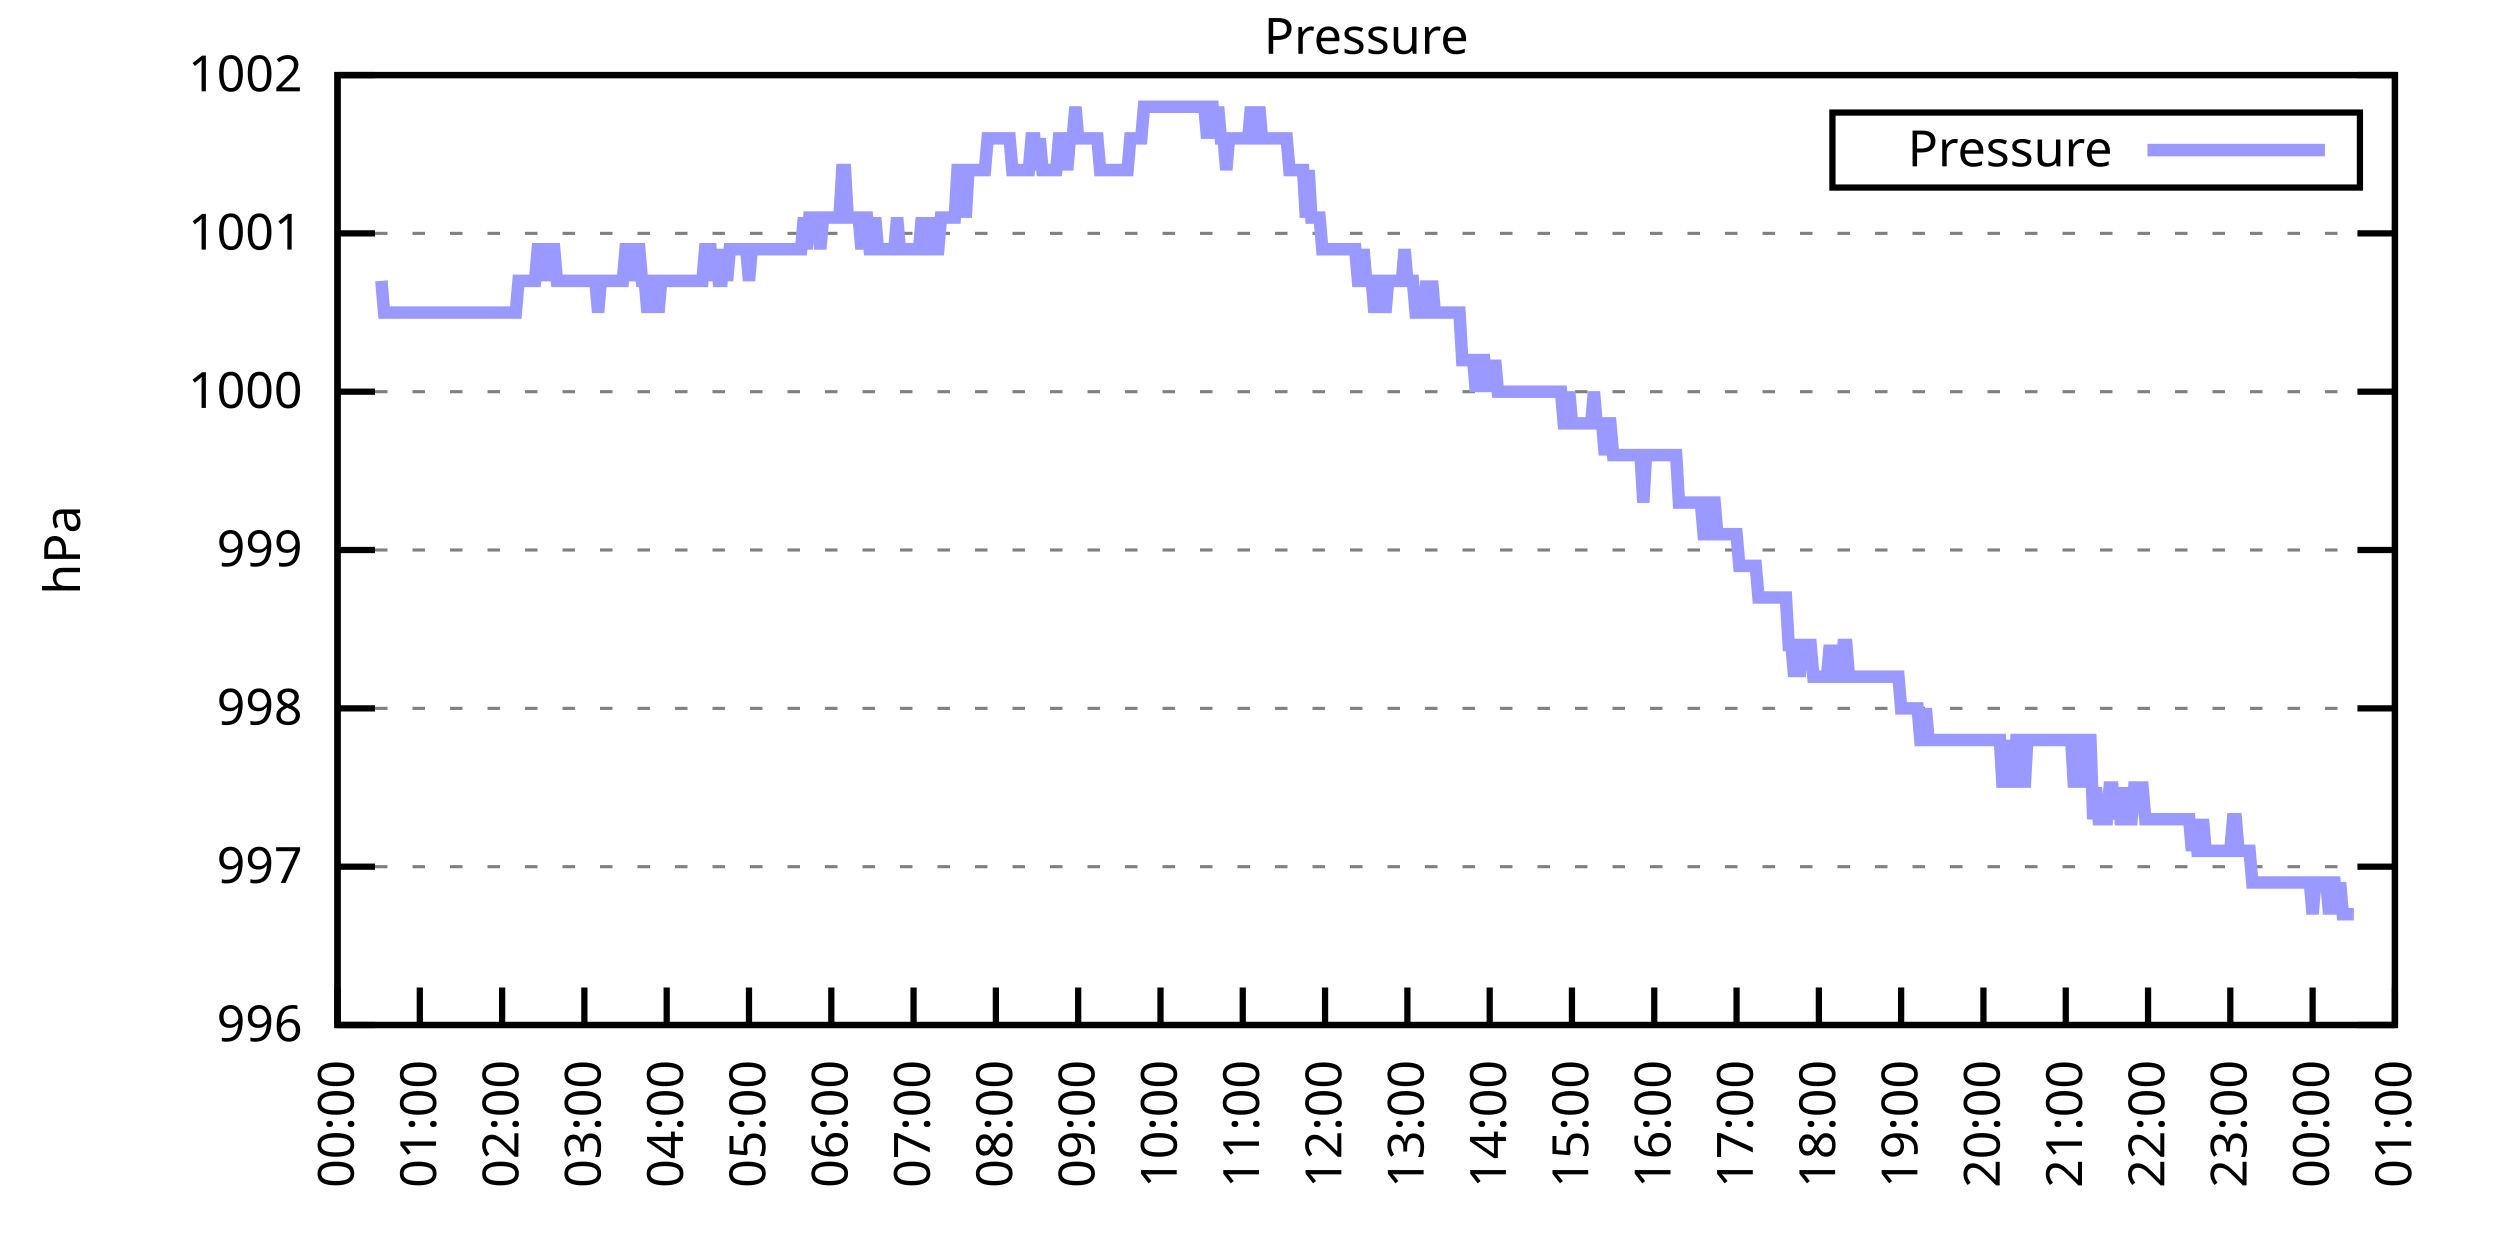
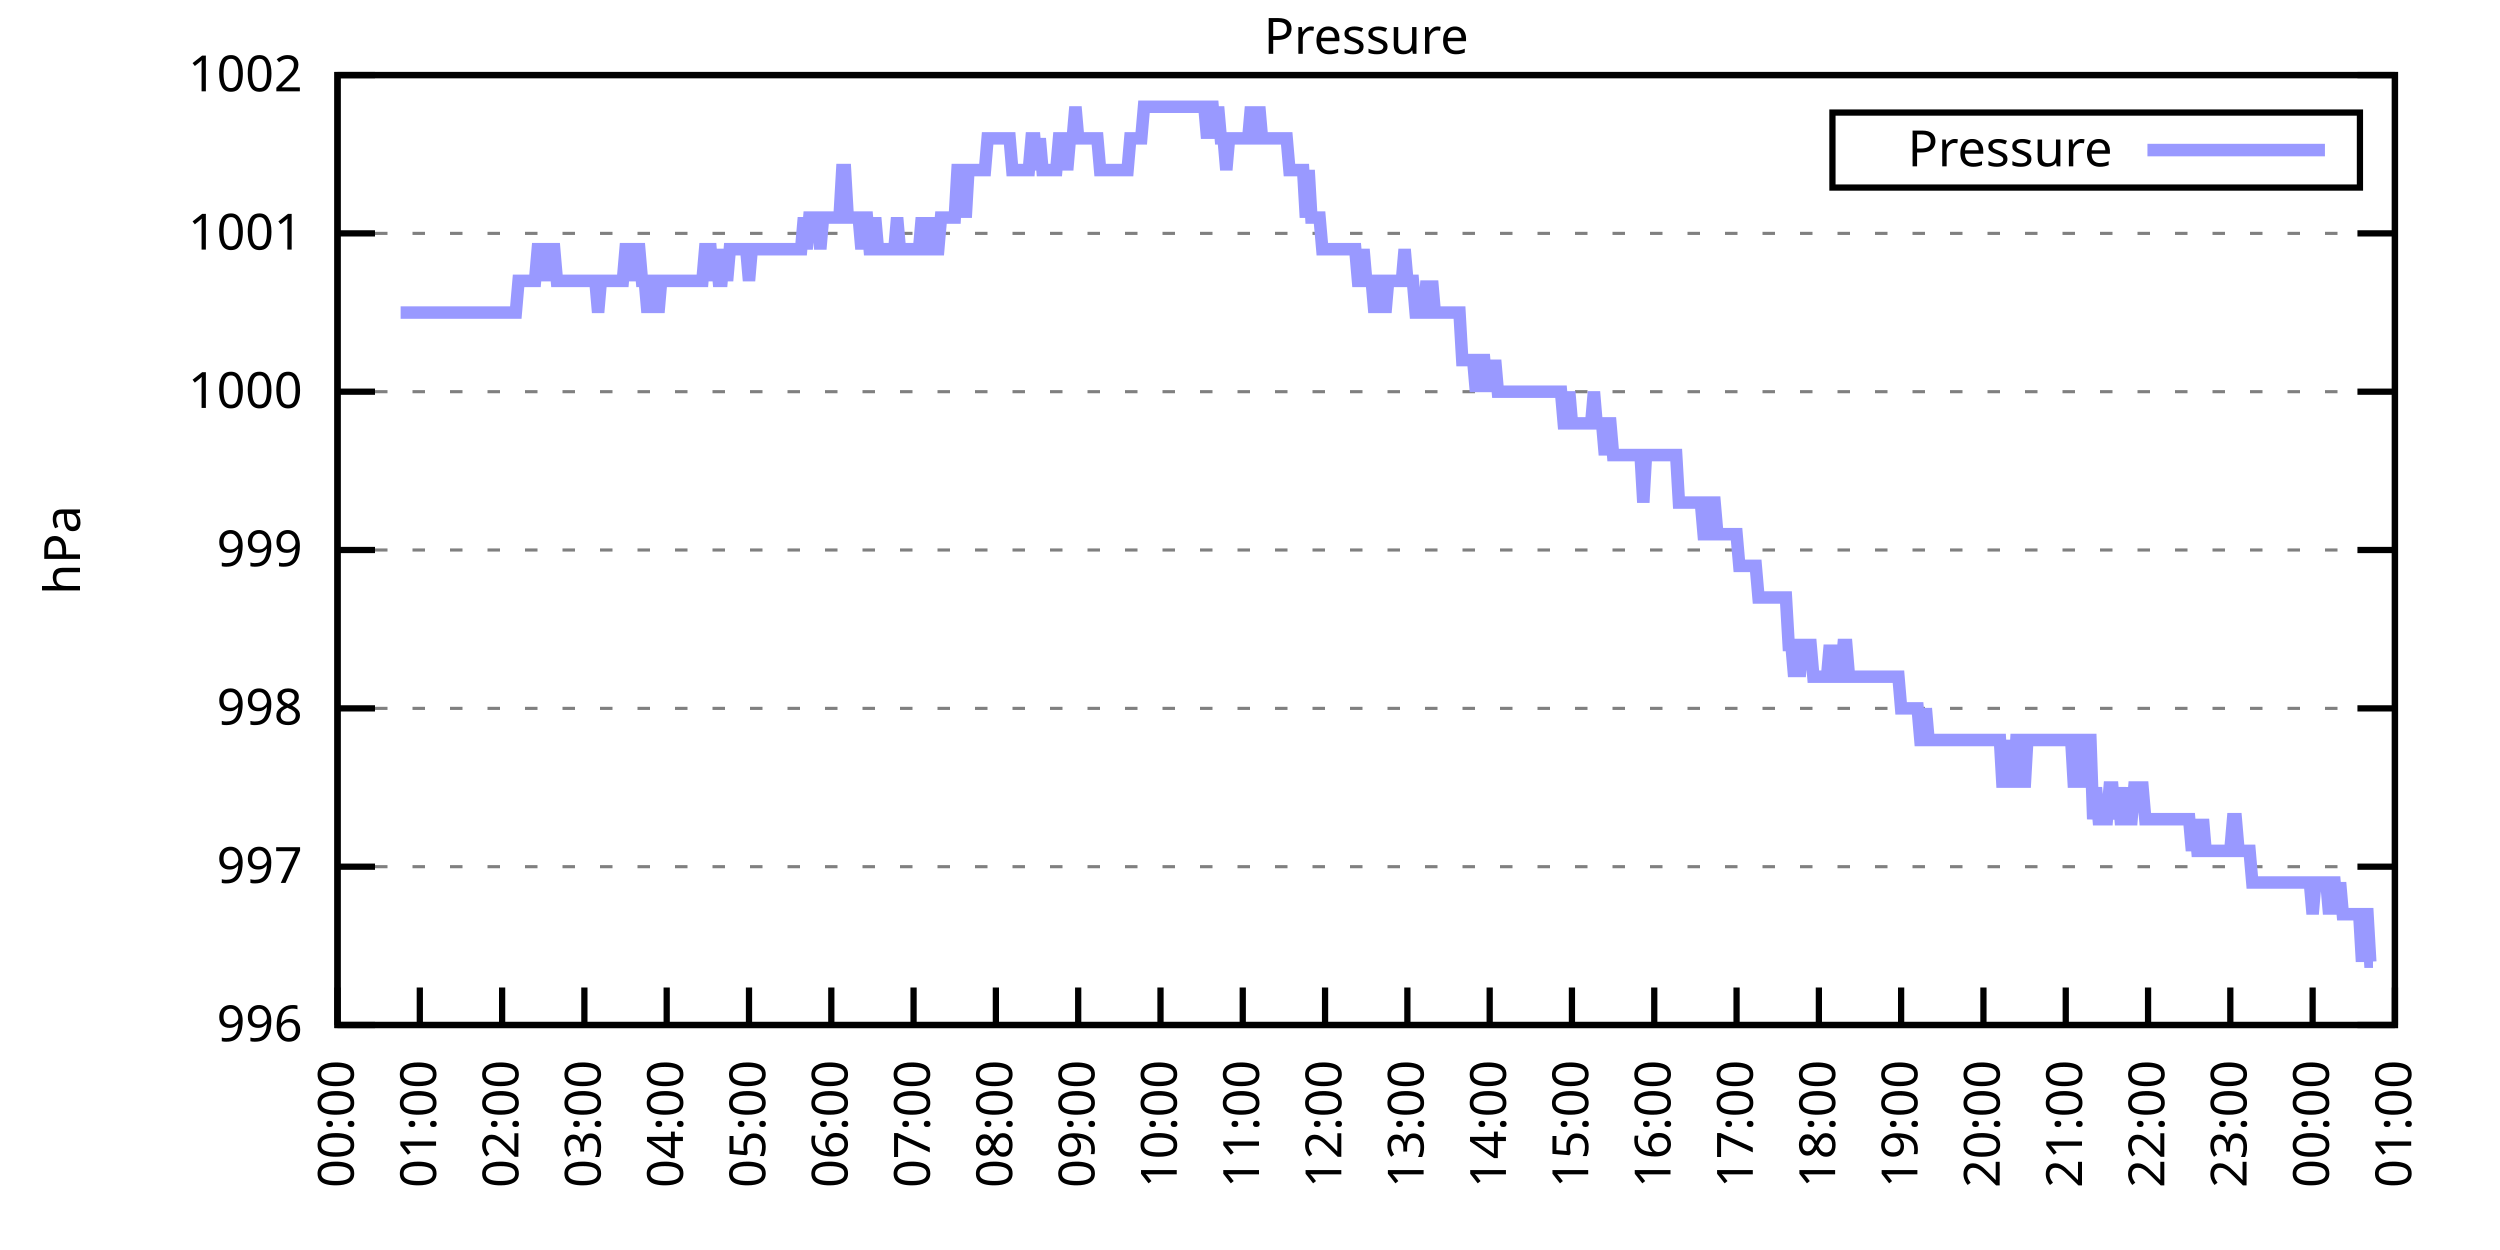
<svg xmlns="http://www.w3.org/2000/svg" xmlns:xlink="http://www.w3.org/1999/xlink" width="400" height="200" viewBox="0 0 400 200">
  <g id="gnuplot_canvas">
    <rect x="0" y="0" width="400" height="200" fill="none" />
    <defs>
      <circle id="gpDot" r="0.5" stroke-width="0.5" stroke="currentColor" />
      <path id="gpPt0" stroke-width="0.333" stroke="currentColor" d="M-1,0 h2 M0,-1 v2" />
      <path id="gpPt1" stroke-width="0.333" stroke="currentColor" d="M-1,-1 L1,1 M1,-1 L-1,1" />
      <path id="gpPt2" stroke-width="0.333" stroke="currentColor" d="M-1,0 L1,0 M0,-1 L0,1 M-1,-1 L1,1 M-1,1 L1,-1" />
      <rect id="gpPt3" stroke-width="0.333" stroke="currentColor" x="-1" y="-1" width="2" height="2" />
      <rect id="gpPt4" stroke-width="0.333" stroke="currentColor" fill="currentColor" x="-1" y="-1" width="2" height="2" />
      <circle id="gpPt5" stroke-width="0.333" stroke="currentColor" cx="0" cy="0" r="1" />
      <use xlink:href="#gpPt5" id="gpPt6" fill="currentColor" stroke="none" />
      <path id="gpPt7" stroke-width="0.333" stroke="currentColor" d="M0,-1.33 L-1.33,0.67 L1.33,0.67 z" />
      <use xlink:href="#gpPt7" id="gpPt8" fill="currentColor" stroke="none" />
      <use xlink:href="#gpPt7" id="gpPt9" stroke="currentColor" transform="rotate(180)" />
      <use xlink:href="#gpPt9" id="gpPt10" fill="currentColor" stroke="none" />
      <use xlink:href="#gpPt3" id="gpPt11" stroke="currentColor" transform="rotate(45)" />
      <use xlink:href="#gpPt11" id="gpPt12" fill="currentColor" stroke="none" />
      <path id="gpPt13" stroke-width="0.333" stroke="currentColor" d="M0,1.330 L1.265,0.411 L0.782,-1.067 L-0.782,-1.076 L-1.265,0.411 z" />
      <use xlink:href="#gpPt13" id="gpPt14" fill="currentColor" stroke="none" />
      <filter id="textbox" filterUnits="objectBoundingBox" x="0" y="0" height="1" width="1">
        <feFlood flood-color="white" flood-opacity="1" result="bgnd" />
        <feComposite in="SourceGraphic" in2="bgnd" operator="atop" />
      </filter>
      <filter id="greybox" filterUnits="objectBoundingBox" x="0" y="0" height="1" width="1">
        <feFlood flood-color="lightgrey" flood-opacity="1" result="grey" />
        <feComposite in="SourceGraphic" in2="grey" operator="atop" />
      </filter>
    </defs>
    <g fill="none" color="white" stroke="currentColor" stroke-width="1.00" stroke-linecap="butt" stroke-linejoin="miter">
</g>
    <g fill="none" color="black" stroke="currentColor" stroke-width="1.00" stroke-linecap="butt" stroke-linejoin="miter">
      <g stroke="none" shape-rendering="crispEdges">
        <polygon fill="rgb(255, 255, 255)" points="54.00,164.00 383.18,164.00 383.18,12.02 54.00,12.02 " />
      </g>
    </g>
    <g fill="none" color="black" stroke="currentColor" stroke-width="1.00" stroke-linecap="butt" stroke-linejoin="miter">
</g>
    <g fill="none" color="black" stroke="black" stroke-width="0.50" stroke-linecap="butt" stroke-linejoin="miter">
</g>
    <g fill="none" color="gray" stroke="currentColor" stroke-width="0.50" stroke-linecap="butt" stroke-linejoin="miter">
      <path stroke="gray" stroke-dasharray="2,4" class="gridline" d="M54.00,164.00 L383.19,164.00  " />
    </g>
    <g fill="none" color="gray" stroke="gray" stroke-width="1.00" stroke-linecap="butt" stroke-linejoin="miter">
</g>
    <g fill="none" color="black" stroke="currentColor" stroke-width="1.00" stroke-linecap="butt" stroke-linejoin="miter">
      <path stroke="black" d="M54.00,164.00 L60.00,164.00 M383.19,164.00 L377.19,164.00  " />
      <g transform="translate(48.40,166.60)" stroke="none" fill="black" font-family="Sans" font-size="8.00" text-anchor="end">
        <text>
          <tspan font-family="Sans"> 996</tspan>
        </text>
      </g>
    </g>
    <g fill="none" color="black" stroke="currentColor" stroke-width="1.00" stroke-linecap="butt" stroke-linejoin="miter">
</g>
    <g fill="none" color="black" stroke="black" stroke-width="0.50" stroke-linecap="butt" stroke-linejoin="miter">
</g>
    <g fill="none" color="gray" stroke="currentColor" stroke-width="0.50" stroke-linecap="butt" stroke-linejoin="miter">
      <path stroke="gray" stroke-dasharray="2,4" class="gridline" d="M54.00,138.67 L383.19,138.67  " />
    </g>
    <g fill="none" color="gray" stroke="gray" stroke-width="1.00" stroke-linecap="butt" stroke-linejoin="miter">
</g>
    <g fill="none" color="black" stroke="currentColor" stroke-width="1.00" stroke-linecap="butt" stroke-linejoin="miter">
      <path stroke="black" d="M54.00,138.67 L60.00,138.67 M383.19,138.67 L377.19,138.67  " />
      <g transform="translate(48.40,141.27)" stroke="none" fill="black" font-family="Sans" font-size="8.00" text-anchor="end">
        <text>
          <tspan font-family="Sans"> 997</tspan>
        </text>
      </g>
    </g>
    <g fill="none" color="black" stroke="currentColor" stroke-width="1.00" stroke-linecap="butt" stroke-linejoin="miter">
</g>
    <g fill="none" color="black" stroke="black" stroke-width="0.50" stroke-linecap="butt" stroke-linejoin="miter">
</g>
    <g fill="none" color="gray" stroke="currentColor" stroke-width="0.50" stroke-linecap="butt" stroke-linejoin="miter">
      <path stroke="gray" stroke-dasharray="2,4" class="gridline" d="M54.00,113.34 L383.19,113.34  " />
    </g>
    <g fill="none" color="gray" stroke="gray" stroke-width="1.00" stroke-linecap="butt" stroke-linejoin="miter">
</g>
    <g fill="none" color="black" stroke="currentColor" stroke-width="1.00" stroke-linecap="butt" stroke-linejoin="miter">
      <path stroke="black" d="M54.00,113.34 L60.00,113.34 M383.19,113.34 L377.19,113.34  " />
      <g transform="translate(48.40,115.94)" stroke="none" fill="black" font-family="Sans" font-size="8.00" text-anchor="end">
        <text>
          <tspan font-family="Sans"> 998</tspan>
        </text>
      </g>
    </g>
    <g fill="none" color="black" stroke="currentColor" stroke-width="1.00" stroke-linecap="butt" stroke-linejoin="miter">
</g>
    <g fill="none" color="black" stroke="black" stroke-width="0.50" stroke-linecap="butt" stroke-linejoin="miter">
</g>
    <g fill="none" color="gray" stroke="currentColor" stroke-width="0.50" stroke-linecap="butt" stroke-linejoin="miter">
      <path stroke="gray" stroke-dasharray="2,4" class="gridline" d="M54.00,88.00 L383.19,88.00  " />
    </g>
    <g fill="none" color="gray" stroke="gray" stroke-width="1.00" stroke-linecap="butt" stroke-linejoin="miter">
</g>
    <g fill="none" color="black" stroke="currentColor" stroke-width="1.00" stroke-linecap="butt" stroke-linejoin="miter">
      <path stroke="black" d="M54.00,88.00 L60.00,88.00 M383.19,88.00 L377.19,88.00  " />
      <g transform="translate(48.40,90.60)" stroke="none" fill="black" font-family="Sans" font-size="8.00" text-anchor="end">
        <text>
          <tspan font-family="Sans"> 999</tspan>
        </text>
      </g>
    </g>
    <g fill="none" color="black" stroke="currentColor" stroke-width="1.00" stroke-linecap="butt" stroke-linejoin="miter">
</g>
    <g fill="none" color="black" stroke="black" stroke-width="0.50" stroke-linecap="butt" stroke-linejoin="miter">
</g>
    <g fill="none" color="gray" stroke="currentColor" stroke-width="0.50" stroke-linecap="butt" stroke-linejoin="miter">
      <path stroke="gray" stroke-dasharray="2,4" class="gridline" d="M54.00,62.67 L383.19,62.67  " />
    </g>
    <g fill="none" color="gray" stroke="gray" stroke-width="1.00" stroke-linecap="butt" stroke-linejoin="miter">
</g>
    <g fill="none" color="black" stroke="currentColor" stroke-width="1.00" stroke-linecap="butt" stroke-linejoin="miter">
      <path stroke="black" d="M54.00,62.67 L60.00,62.67 M383.19,62.67 L377.19,62.67  " />
      <g transform="translate(48.40,65.27)" stroke="none" fill="black" font-family="Sans" font-size="8.00" text-anchor="end">
        <text>
          <tspan font-family="Sans"> 1000</tspan>
        </text>
      </g>
    </g>
    <g fill="none" color="black" stroke="currentColor" stroke-width="1.00" stroke-linecap="butt" stroke-linejoin="miter">
</g>
    <g fill="none" color="black" stroke="black" stroke-width="0.50" stroke-linecap="butt" stroke-linejoin="miter">
</g>
    <g fill="none" color="gray" stroke="currentColor" stroke-width="0.50" stroke-linecap="butt" stroke-linejoin="miter">
      <path stroke="gray" stroke-dasharray="2,4" class="gridline" d="M54.00,37.34 L383.19,37.34  " />
    </g>
    <g fill="none" color="gray" stroke="gray" stroke-width="1.00" stroke-linecap="butt" stroke-linejoin="miter">
</g>
    <g fill="none" color="black" stroke="currentColor" stroke-width="1.00" stroke-linecap="butt" stroke-linejoin="miter">
      <path stroke="black" d="M54.00,37.34 L60.00,37.34 M383.19,37.34 L377.19,37.34  " />
      <g transform="translate(48.40,39.94)" stroke="none" fill="black" font-family="Sans" font-size="8.00" text-anchor="end">
        <text>
          <tspan font-family="Sans"> 1001</tspan>
        </text>
      </g>
    </g>
    <g fill="none" color="black" stroke="currentColor" stroke-width="1.00" stroke-linecap="butt" stroke-linejoin="miter">
</g>
    <g fill="none" color="black" stroke="black" stroke-width="0.50" stroke-linecap="butt" stroke-linejoin="miter">
</g>
    <g fill="none" color="gray" stroke="currentColor" stroke-width="0.50" stroke-linecap="butt" stroke-linejoin="miter">
      <path stroke="gray" stroke-dasharray="2,4" class="gridline" d="M54.00,12.01 L383.19,12.01  " />
    </g>
    <g fill="none" color="gray" stroke="gray" stroke-width="1.00" stroke-linecap="butt" stroke-linejoin="miter">
</g>
    <g fill="none" color="black" stroke="currentColor" stroke-width="1.00" stroke-linecap="butt" stroke-linejoin="miter">
      <path stroke="black" d="M54.00,12.01 L60.00,12.01 M383.19,12.01 L377.19,12.01  " />
      <g transform="translate(48.40,14.61)" stroke="none" fill="black" font-family="Sans" font-size="8.00" text-anchor="end">
        <text>
          <tspan font-family="Sans"> 1002</tspan>
        </text>
      </g>
    </g>
    <g fill="none" color="black" stroke="currentColor" stroke-width="1.00" stroke-linecap="butt" stroke-linejoin="miter">
      <path stroke="black" d="M54.00,164.00 L54.00,158.00  " />
      <g transform="translate(56.60,169.60) rotate(270.00)" stroke="none" fill="black" font-family="Sans" font-size="8.00" text-anchor="end">
        <text>
          <tspan font-family="Sans">00:00</tspan>
        </text>
      </g>
    </g>
    <g fill="none" color="black" stroke="currentColor" stroke-width="1.00" stroke-linecap="butt" stroke-linejoin="miter">
      <path stroke="black" d="M67.17,164.00 L67.17,158.00  " />
      <g transform="translate(69.77,169.60) rotate(270.00)" stroke="none" fill="black" font-family="Sans" font-size="8.00" text-anchor="end">
        <text>
          <tspan font-family="Sans">01:00</tspan>
        </text>
      </g>
    </g>
    <g fill="none" color="black" stroke="currentColor" stroke-width="1.00" stroke-linecap="butt" stroke-linejoin="miter">
      <path stroke="black" d="M80.34,164.00 L80.34,158.00  " />
      <g transform="translate(82.94,169.60) rotate(270.00)" stroke="none" fill="black" font-family="Sans" font-size="8.00" text-anchor="end">
        <text>
          <tspan font-family="Sans">02:00</tspan>
        </text>
      </g>
    </g>
    <g fill="none" color="black" stroke="currentColor" stroke-width="1.00" stroke-linecap="butt" stroke-linejoin="miter">
      <path stroke="black" d="M93.50,164.00 L93.50,158.00  " />
      <g transform="translate(96.10,169.60) rotate(270.00)" stroke="none" fill="black" font-family="Sans" font-size="8.00" text-anchor="end">
        <text>
          <tspan font-family="Sans">03:00</tspan>
        </text>
      </g>
    </g>
    <g fill="none" color="black" stroke="currentColor" stroke-width="1.00" stroke-linecap="butt" stroke-linejoin="miter">
      <path stroke="black" d="M106.67,164.00 L106.67,158.00  " />
      <g transform="translate(109.27,169.60) rotate(270.00)" stroke="none" fill="black" font-family="Sans" font-size="8.00" text-anchor="end">
        <text>
          <tspan font-family="Sans">04:00</tspan>
        </text>
      </g>
    </g>
    <g fill="none" color="black" stroke="currentColor" stroke-width="1.00" stroke-linecap="butt" stroke-linejoin="miter">
      <path stroke="black" d="M119.84,164.00 L119.84,158.00  " />
      <g transform="translate(122.44,169.60) rotate(270.00)" stroke="none" fill="black" font-family="Sans" font-size="8.00" text-anchor="end">
        <text>
          <tspan font-family="Sans">05:00</tspan>
        </text>
      </g>
    </g>
    <g fill="none" color="black" stroke="currentColor" stroke-width="1.00" stroke-linecap="butt" stroke-linejoin="miter">
      <path stroke="black" d="M133.01,164.00 L133.01,158.00  " />
      <g transform="translate(135.61,169.60) rotate(270.00)" stroke="none" fill="black" font-family="Sans" font-size="8.00" text-anchor="end">
        <text>
          <tspan font-family="Sans">06:00</tspan>
        </text>
      </g>
    </g>
    <g fill="none" color="black" stroke="currentColor" stroke-width="1.00" stroke-linecap="butt" stroke-linejoin="miter">
      <path stroke="black" d="M146.17,164.00 L146.17,158.00  " />
      <g transform="translate(148.77,169.60) rotate(270.00)" stroke="none" fill="black" font-family="Sans" font-size="8.00" text-anchor="end">
        <text>
          <tspan font-family="Sans">07:00</tspan>
        </text>
      </g>
    </g>
    <g fill="none" color="black" stroke="currentColor" stroke-width="1.00" stroke-linecap="butt" stroke-linejoin="miter">
      <path stroke="black" d="M159.34,164.00 L159.34,158.00  " />
      <g transform="translate(161.94,169.60) rotate(270.00)" stroke="none" fill="black" font-family="Sans" font-size="8.00" text-anchor="end">
        <text>
          <tspan font-family="Sans">08:00</tspan>
        </text>
      </g>
    </g>
    <g fill="none" color="black" stroke="currentColor" stroke-width="1.00" stroke-linecap="butt" stroke-linejoin="miter">
      <path stroke="black" d="M172.51,164.00 L172.51,158.00  " />
      <g transform="translate(175.11,169.60) rotate(270.00)" stroke="none" fill="black" font-family="Sans" font-size="8.00" text-anchor="end">
        <text>
          <tspan font-family="Sans">09:00</tspan>
        </text>
      </g>
    </g>
    <g fill="none" color="black" stroke="currentColor" stroke-width="1.00" stroke-linecap="butt" stroke-linejoin="miter">
      <path stroke="black" d="M185.68,164.00 L185.68,158.00  " />
      <g transform="translate(188.28,169.60) rotate(270.00)" stroke="none" fill="black" font-family="Sans" font-size="8.00" text-anchor="end">
        <text>
          <tspan font-family="Sans">10:00</tspan>
        </text>
      </g>
    </g>
    <g fill="none" color="black" stroke="currentColor" stroke-width="1.00" stroke-linecap="butt" stroke-linejoin="miter">
      <path stroke="black" d="M198.84,164.00 L198.84,158.00  " />
      <g transform="translate(201.44,169.60) rotate(270.00)" stroke="none" fill="black" font-family="Sans" font-size="8.00" text-anchor="end">
        <text>
          <tspan font-family="Sans">11:00</tspan>
        </text>
      </g>
    </g>
    <g fill="none" color="black" stroke="currentColor" stroke-width="1.00" stroke-linecap="butt" stroke-linejoin="miter">
      <path stroke="black" d="M212.01,164.00 L212.01,158.00  " />
      <g transform="translate(214.61,169.60) rotate(270.00)" stroke="none" fill="black" font-family="Sans" font-size="8.00" text-anchor="end">
        <text>
          <tspan font-family="Sans">12:00</tspan>
        </text>
      </g>
    </g>
    <g fill="none" color="black" stroke="currentColor" stroke-width="1.00" stroke-linecap="butt" stroke-linejoin="miter">
      <path stroke="black" d="M225.18,164.00 L225.18,158.00  " />
      <g transform="translate(227.78,169.60) rotate(270.00)" stroke="none" fill="black" font-family="Sans" font-size="8.00" text-anchor="end">
        <text>
          <tspan font-family="Sans">13:00</tspan>
        </text>
      </g>
    </g>
    <g fill="none" color="black" stroke="currentColor" stroke-width="1.00" stroke-linecap="butt" stroke-linejoin="miter">
      <path stroke="black" d="M238.35,164.00 L238.35,158.00  " />
      <g transform="translate(240.95,169.60) rotate(270.00)" stroke="none" fill="black" font-family="Sans" font-size="8.00" text-anchor="end">
        <text>
          <tspan font-family="Sans">14:00</tspan>
        </text>
      </g>
    </g>
    <g fill="none" color="black" stroke="currentColor" stroke-width="1.00" stroke-linecap="butt" stroke-linejoin="miter">
      <path stroke="black" d="M251.51,164.00 L251.51,158.00  " />
      <g transform="translate(254.11,169.60) rotate(270.00)" stroke="none" fill="black" font-family="Sans" font-size="8.00" text-anchor="end">
        <text>
          <tspan font-family="Sans">15:00</tspan>
        </text>
      </g>
    </g>
    <g fill="none" color="black" stroke="currentColor" stroke-width="1.00" stroke-linecap="butt" stroke-linejoin="miter">
      <path stroke="black" d="M264.68,164.00 L264.68,158.00  " />
      <g transform="translate(267.28,169.60) rotate(270.00)" stroke="none" fill="black" font-family="Sans" font-size="8.00" text-anchor="end">
        <text>
          <tspan font-family="Sans">16:00</tspan>
        </text>
      </g>
    </g>
    <g fill="none" color="black" stroke="currentColor" stroke-width="1.00" stroke-linecap="butt" stroke-linejoin="miter">
      <path stroke="black" d="M277.85,164.00 L277.85,158.00  " />
      <g transform="translate(280.45,169.60) rotate(270.00)" stroke="none" fill="black" font-family="Sans" font-size="8.00" text-anchor="end">
        <text>
          <tspan font-family="Sans">17:00</tspan>
        </text>
      </g>
    </g>
    <g fill="none" color="black" stroke="currentColor" stroke-width="1.00" stroke-linecap="butt" stroke-linejoin="miter">
      <path stroke="black" d="M291.02,164.00 L291.02,158.00  " />
      <g transform="translate(293.62,169.60) rotate(270.00)" stroke="none" fill="black" font-family="Sans" font-size="8.00" text-anchor="end">
        <text>
          <tspan font-family="Sans">18:00</tspan>
        </text>
      </g>
    </g>
    <g fill="none" color="black" stroke="currentColor" stroke-width="1.00" stroke-linecap="butt" stroke-linejoin="miter">
      <path stroke="black" d="M304.18,164.00 L304.18,158.00  " />
      <g transform="translate(306.78,169.60) rotate(270.00)" stroke="none" fill="black" font-family="Sans" font-size="8.00" text-anchor="end">
        <text>
          <tspan font-family="Sans">19:00</tspan>
        </text>
      </g>
    </g>
    <g fill="none" color="black" stroke="currentColor" stroke-width="1.00" stroke-linecap="butt" stroke-linejoin="miter">
      <path stroke="black" d="M317.35,164.00 L317.35,158.00  " />
      <g transform="translate(319.95,169.60) rotate(270.00)" stroke="none" fill="black" font-family="Sans" font-size="8.00" text-anchor="end">
        <text>
          <tspan font-family="Sans">20:00</tspan>
        </text>
      </g>
    </g>
    <g fill="none" color="black" stroke="currentColor" stroke-width="1.00" stroke-linecap="butt" stroke-linejoin="miter">
      <path stroke="black" d="M330.52,164.00 L330.52,158.00  " />
      <g transform="translate(333.12,169.60) rotate(270.00)" stroke="none" fill="black" font-family="Sans" font-size="8.00" text-anchor="end">
        <text>
          <tspan font-family="Sans">21:00</tspan>
        </text>
      </g>
    </g>
    <g fill="none" color="black" stroke="currentColor" stroke-width="1.00" stroke-linecap="butt" stroke-linejoin="miter">
      <path stroke="black" d="M343.69,164.00 L343.69,158.00  " />
      <g transform="translate(346.29,169.60) rotate(270.00)" stroke="none" fill="black" font-family="Sans" font-size="8.00" text-anchor="end">
        <text>
          <tspan font-family="Sans">22:00</tspan>
        </text>
      </g>
    </g>
    <g fill="none" color="black" stroke="currentColor" stroke-width="1.00" stroke-linecap="butt" stroke-linejoin="miter">
      <path stroke="black" d="M356.85,164.00 L356.85,158.00  " />
      <g transform="translate(359.45,169.60) rotate(270.00)" stroke="none" fill="black" font-family="Sans" font-size="8.00" text-anchor="end">
        <text>
          <tspan font-family="Sans">23:00</tspan>
        </text>
      </g>
    </g>
    <g fill="none" color="black" stroke="currentColor" stroke-width="1.00" stroke-linecap="butt" stroke-linejoin="miter">
      <path stroke="black" d="M370.02,164.00 L370.02,158.00  " />
      <g transform="translate(372.62,169.60) rotate(270.00)" stroke="none" fill="black" font-family="Sans" font-size="8.00" text-anchor="end">
        <text>
          <tspan font-family="Sans">00:00</tspan>
        </text>
      </g>
    </g>
    <g fill="none" color="black" stroke="currentColor" stroke-width="1.00" stroke-linecap="butt" stroke-linejoin="miter">
      <path stroke="black" d="M383.19,164.00 L383.19,158.00  " />
      <g transform="translate(385.79,169.60) rotate(270.00)" stroke="none" fill="black" font-family="Sans" font-size="8.00" text-anchor="end">
        <text>
          <tspan font-family="Sans">01:00</tspan>
        </text>
      </g>
    </g>
    <g fill="none" color="black" stroke="currentColor" stroke-width="1.00" stroke-linecap="butt" stroke-linejoin="miter">
</g>
    <g fill="none" color="black" stroke="currentColor" stroke-width="1.00" stroke-linecap="butt" stroke-linejoin="miter">
      <path stroke="black" d="M54.00,12.01 L54.00,164.00 L383.19,164.00 L383.19,12.01 L54.00,12.01 Z  " />
    </g>
    <g fill="none" color="black" stroke="currentColor" stroke-width="1.00" stroke-linecap="butt" stroke-linejoin="miter">
</g>
    <g fill="none" color="black" stroke="currentColor" stroke-width="1.00" stroke-linecap="butt" stroke-linejoin="miter">
      <path stroke="black" d="M293.19,30.01 L293.19,18.01 L377.59,18.01 L377.59,30.01 L293.19,30.01 Z  " />
    </g>
    <g id="Pressure_plot_1">
      <g fill="none" color="white" stroke="black" stroke-width="2.00" stroke-linecap="butt" stroke-linejoin="miter">
</g>
      <g fill="none" color="black" stroke="currentColor" stroke-width="2.00" stroke-linecap="butt" stroke-linejoin="miter">
        <g transform="translate(337.99,26.61)" stroke="none" fill="black" font-family="Sans" font-size="8.00" text-anchor="end">
          <text>
            <tspan font-family="Sans">Pressure</tspan>
          </text>
        </g>
      </g>
      <g fill="none" color="black" stroke="currentColor" stroke-width="2.00" stroke-linecap="butt" stroke-linejoin="miter">
-         <path stroke="rgb(153, 153, 255)" d="M343.59,24.01 L371.99,24.01 M61.02,44.94 L61.46,50.01 L61.90,50.01 L62.34,50.01 L62.78,50.01 L63.22,50.01   L63.66,50.01 L64.10,50.01 L64.53,50.01 L64.97,50.01 L65.41,50.01 L65.85,50.01 L66.29,50.01 L66.73,50.01   L67.17,50.01 L67.61,50.01 L68.05,50.01 L68.48,50.01 L68.92,50.01 L69.36,50.01 L69.80,50.01 L70.24,50.01   L70.68,50.01 L71.12,50.01 L71.56,50.01 L72.00,50.01 L72.43,50.01 L72.87,50.01 L73.31,50.01 L73.75,50.01   L74.19,50.01 L74.63,50.01 L75.07,50.01 L75.51,50.01 L75.95,50.01 L76.38,50.01 L76.82,50.01 L77.26,50.01   L77.70,50.01 L78.14,50.01 L78.58,50.01 L79.02,50.01 L79.46,50.01 L79.90,50.01 L80.34,50.01 L80.77,50.01   L81.21,50.01 L81.65,50.01 L82.09,50.01 L82.53,50.01 L82.97,44.94 L83.41,44.94 L83.85,44.94 L84.29,44.94   L84.72,44.94 L85.16,44.94 L85.60,44.94 L86.04,39.87 L86.48,39.87 L86.92,39.87 L87.36,44.94 L87.80,39.87   L88.24,39.87 L88.67,39.87 L89.11,44.94 L89.55,44.94 L89.99,44.94 L90.43,44.94 L90.87,44.94 L91.31,44.94   L91.75,44.94 L92.19,44.94 L92.62,44.94 L93.06,44.94 L93.50,44.94 L93.94,44.94 L94.38,44.94 L94.82,44.94   L95.26,44.94 L95.70,50.01 L96.14,44.94 L96.58,44.94 L97.01,44.94 L97.45,44.94 L97.89,44.94 L98.33,44.94   L98.77,44.94 L99.21,44.94 L99.65,44.94 L100.09,39.87 L100.53,39.87 L100.96,44.94 L101.40,39.87 L101.84,39.87   L102.28,39.87 L102.72,44.94 L103.16,44.94 L103.60,50.01 L104.04,44.94 L104.48,44.94 L104.91,44.94 L105.35,50.01   L105.79,44.94 L106.23,44.94 L106.67,44.94 L107.11,44.94 L107.55,44.94 L107.99,44.94 L108.43,44.94 L108.87,44.94   L109.30,44.94 L109.74,44.94 L110.18,44.94 L110.62,44.94 L111.06,44.94 L111.50,44.94 L111.94,44.94 L112.38,44.94   L112.82,39.87 L113.25,39.87 L113.69,39.87 L114.13,44.94 L114.57,39.87 L115.01,44.94 L115.45,44.94 L115.89,39.87   L116.33,44.94 L116.77,39.87 L117.20,39.87 L117.64,39.87 L118.08,39.87 L118.52,39.87 L118.96,39.87 L119.40,39.87   L119.84,44.94 L120.28,39.87 L120.72,39.87 L121.15,39.87 L121.59,39.87 L122.03,39.87 L122.47,39.87 L122.91,39.87   L123.35,39.87 L123.79,39.87 L124.23,39.87 L124.67,39.87 L125.11,39.87 L125.54,39.87 L125.98,39.87 L126.42,39.87   L126.86,39.87 L127.30,39.87 L127.74,39.87 L128.18,39.87 L128.62,34.81 L129.06,39.87 L129.49,34.81 L129.93,34.81   L130.37,34.81 L130.81,34.81 L131.25,39.87 L131.69,34.81 L132.13,34.81 L132.57,34.81 L133.01,34.81 L133.44,34.81   L133.88,34.81 L134.32,34.81 L134.76,27.21 L135.20,27.21 L135.64,34.81 L136.08,34.81 L136.52,34.81 L136.96,34.81   L137.39,34.81 L137.83,39.87 L138.27,34.81 L138.71,34.81 L139.15,39.87 L139.59,39.87 L140.03,34.81 L140.47,39.87   L140.91,39.87 L141.35,39.87 L141.78,39.87 L142.22,39.87 L142.66,39.87 L143.10,39.87 L143.54,34.81 L143.98,39.87   L144.42,39.87 L144.86,39.87 L145.30,39.87 L145.73,39.87 L146.17,39.87 L146.61,39.87 L147.05,39.87 L147.49,34.81   L147.93,39.87 L148.37,39.87 L148.81,34.81 L149.25,39.87 L149.68,39.87 L150.12,39.87 L150.56,34.81 L151.00,34.81   L151.44,34.81 L151.88,34.81 L152.32,34.81 L152.76,34.81 L153.20,27.21 L153.63,27.21 L154.07,27.21 L154.51,34.81   L154.95,27.21 L155.39,27.21 L155.83,27.21 L156.27,27.21 L156.71,27.21 L157.15,27.21 L157.59,27.21 L158.02,22.14   L158.46,22.14 L158.90,22.14 L159.34,22.14 L159.78,22.14 L160.22,22.14 L160.66,22.14 L161.10,22.14 L161.54,22.14   L161.97,27.21 L162.41,27.21 L162.85,27.21 L163.29,27.21 L163.73,27.21 L164.17,27.21 L164.61,27.21 L165.05,22.14   L165.49,22.14 L165.92,27.21 L166.36,22.14 L166.80,27.21 L167.24,27.21 L167.68,27.21 L168.12,27.21 L168.56,27.21   L169.00,27.21 L169.44,22.14 L169.87,22.14 L170.31,22.14 L170.75,27.21 L171.19,22.14 L171.63,22.14 L172.07,17.08   L172.51,22.14 L172.95,22.14 L173.39,22.14 L173.83,22.14 L174.26,22.14 L174.70,22.14 L175.14,22.14 L175.58,22.14   L176.02,27.21 L176.46,27.21 L176.90,27.21 L177.34,27.21 L177.78,27.21 L178.21,27.21 L178.65,27.21 L179.09,27.21   L179.53,27.21 L179.97,27.21 L180.41,27.21 L180.85,22.14 L181.29,22.14 L181.73,22.14 L182.16,22.14 L182.60,22.14   L183.04,17.08 L183.48,17.08 L183.92,17.08 L184.36,17.08 L184.80,17.08 L185.24,17.08 L185.68,17.08 L186.11,17.08   L186.55,17.08 L186.99,17.08 L187.43,17.08 L187.87,17.08 L188.31,17.08 L188.75,17.08 L189.19,17.08 L189.63,17.08   L190.07,17.08 L190.50,17.08 L190.94,17.08 L191.38,17.08 L191.82,17.08 L192.26,17.08 L192.70,17.08 L193.14,22.14   L193.58,17.08 L194.02,17.08 L194.45,22.14 L194.89,17.08 L195.33,22.14 L195.77,22.14 L196.21,27.21 L196.65,22.14   L197.09,22.14 L197.53,22.14 L197.97,22.14 L198.40,22.14 L198.84,22.14 L199.28,22.14 L199.72,22.14 L200.16,17.08   L200.60,22.14 L201.04,22.14 L201.48,17.08 L201.92,22.14 L202.35,22.14 L202.79,22.14 L203.23,22.14 L203.67,22.14   L204.11,22.14 L204.55,22.14 L204.99,22.14 L205.43,22.14 L205.87,22.14 L206.31,27.21 L206.74,27.21 L207.18,27.21   L207.62,27.21 L208.06,27.21 L208.50,27.21 L208.94,34.81 L209.38,27.21 L209.82,34.81 L210.26,34.81 L210.69,34.81   L211.13,34.81 L211.57,39.87 L212.01,39.87 L212.45,39.87 L212.89,39.87 L213.33,39.87 L213.77,39.87 L214.21,39.87   L214.64,39.87 L215.08,39.87 L215.52,39.87 L215.96,39.87 L216.40,39.87 L216.84,39.87 L217.28,44.94 L217.72,44.94   L218.16,39.87 L218.60,44.94 L219.03,44.94 L219.47,44.94 L219.91,50.01 L220.35,44.94 L220.79,44.94 L221.23,44.94   L221.67,50.01 L222.11,44.94 L222.55,44.94 L222.98,44.94 L223.42,44.94 L223.86,44.94 L224.30,44.94 L224.74,39.87   L225.18,44.94 L225.62,44.94 L226.06,44.94 L226.50,50.01 L226.93,50.01 L227.37,50.01 L227.81,50.01 L228.25,44.94   L228.69,50.01 L229.13,44.94 L229.57,50.01 L230.01,50.01 L230.45,50.01 L230.88,50.01 L231.32,50.01 L231.76,50.01   L232.20,50.01 L232.64,50.01 L233.08,50.01 L233.52,50.01 L233.96,57.61 L234.40,57.61 L234.84,57.61 L235.27,57.61   L235.71,57.61 L236.15,62.67 L236.59,57.61 L237.03,57.61 L237.47,57.61 L237.91,62.67 L238.35,57.61 L238.79,62.67   L239.22,57.61 L239.66,62.67 L240.10,62.67 L240.54,62.67 L240.98,62.67 L241.42,62.67 L241.86,62.67 L242.30,62.67   L242.74,62.67 L243.17,62.67 L243.61,62.67 L244.05,62.67 L244.49,62.67 L244.93,62.67 L245.37,62.67 L245.81,62.67   L246.25,62.67 L246.69,62.67 L247.12,62.67 L247.56,62.67 L248.00,62.67 L248.44,62.67 L248.88,62.67 L249.32,62.67   L249.76,62.67 L250.20,67.74 L250.64,67.74 L251.08,62.67 L251.51,67.74 L251.95,67.74 L252.39,67.74 L252.83,67.74   L253.27,67.74 L253.71,67.74 L254.15,67.74 L254.59,67.74 L255.03,62.67 L255.46,67.74 L255.90,67.74 L256.34,67.74   L256.78,72.81 L257.22,67.74 L257.66,67.74 L258.10,72.81 L258.54,72.81 L258.98,72.81 L259.41,72.81 L259.85,72.81   L260.29,72.81 L260.73,72.81 L261.17,72.81 L261.61,72.81 L262.05,72.81 L262.49,72.81 L262.93,80.41 L263.36,72.81   L263.80,72.81 L264.24,72.81 L264.68,72.81 L265.12,72.81 L265.56,72.81 L266.00,72.81 L266.44,72.81 L266.88,72.81   L267.32,72.81 L267.75,72.81 L268.19,72.81 L268.63,80.41 L269.07,80.41 L269.51,80.41 L269.95,80.41 L270.39,80.41   L270.83,80.41 L271.27,80.41 L271.70,80.41 L272.14,80.41 L272.58,85.47 L273.02,85.47 L273.46,85.47 L273.90,80.41   L274.34,80.41 L274.78,85.47 L275.22,85.47 L275.65,85.47 L276.09,85.47 L276.53,85.47 L276.97,85.47 L277.41,85.47   L277.85,85.47 L278.29,90.54 L278.73,90.54 L279.17,90.54 L279.60,90.54 L280.04,90.54 L280.48,90.54 L280.92,90.54   L281.36,95.60 L281.80,95.60 L282.24,95.60 L282.46,95.60 L283.12,95.60 L283.56,95.60 L283.99,95.60 L284.87,95.60   L285.31,95.60 L285.75,95.60 L286.19,103.20 L286.63,103.20 L287.07,108.27 L287.51,103.20 L287.94,108.27 L288.38,103.20   L288.82,103.20 L289.26,103.20 L289.70,103.20 L290.14,108.27 L290.58,108.27 L291.02,108.27 L291.46,108.27 L291.89,108.27   L292.33,108.27 L292.77,103.20 L293.21,108.27 L293.65,103.20 L294.09,108.27 L294.53,108.27 L294.97,103.20 L295.41,103.20   L295.84,108.27 L296.28,108.27 L296.72,108.27 L297.16,108.27 L297.60,108.27 L298.04,108.27 L298.48,108.27 L298.92,108.27   L299.36,108.27 L299.80,108.27 L300.23,108.27 L300.67,108.27 L301.11,108.27 L301.55,108.27 L301.99,108.27 L302.43,108.27   L302.87,108.27 L303.31,108.27 L303.75,108.27 L304.18,113.34 L304.62,113.34 L305.06,113.34 L305.50,113.34 L305.94,113.34   L306.38,113.34 L306.82,113.34 L307.26,118.40 L307.70,118.40 L308.13,113.34 L308.57,118.40 L309.01,118.40 L309.45,118.40   L309.89,118.40 L310.33,118.40 L310.77,118.40 L311.21,118.40 L311.65,118.40 L312.08,118.40 L312.52,118.40 L312.96,118.40   L313.40,118.40 L313.84,118.40 L314.28,118.40 L314.72,118.40 L315.16,118.40 L315.60,118.40 L316.04,118.40 L316.47,118.40   L316.91,118.40 L317.35,118.40 L317.79,118.40 L318.23,118.40 L318.67,118.40 L319.11,118.40 L319.55,118.40 L319.99,118.40   L320.42,126.00 L320.86,118.40 L321.30,126.00 L321.74,118.40 L322.18,126.00 L322.62,118.40 L323.06,118.40 L323.50,118.40   L323.94,126.00 L324.37,118.40 L324.81,118.40 L325.25,118.40 L325.69,118.40 L326.13,118.40 L326.57,118.40 L327.01,118.40   L327.45,118.40 L327.89,118.40 L328.33,118.40 L328.76,118.40 L329.20,118.40 L329.64,118.40 L330.08,118.40 L330.52,118.40   L330.96,118.40 L331.40,118.40 L331.84,126.00 L332.28,118.40 L332.71,118.40 L333.15,118.40 L333.59,126.00 L334.03,118.40   L334.47,118.40 L334.91,131.07 L335.35,126.00 L335.79,131.07 L336.23,131.07 L336.66,131.07 L337.10,131.07 L337.54,126.00   L337.98,126.00 L338.42,131.07 L338.86,126.00 L339.30,131.07 L339.74,131.07 L340.18,126.00 L340.61,131.07 L341.05,131.07   L341.49,126.00 L341.93,126.00 L342.37,126.00 L342.81,126.00 L343.25,131.07 L343.69,131.07 L344.13,131.07 L344.57,131.07   L345.00,131.07 L345.44,131.07 L345.88,131.07 L346.32,131.07 L346.76,131.07 L347.20,131.07 L347.64,131.07 L348.08,131.07   L348.52,131.07 L348.95,131.07 L349.39,131.07 L349.83,131.07 L350.27,131.07 L350.71,136.14 L351.15,131.07 L351.59,136.14   L352.03,136.14 L352.47,131.07 L352.90,136.14 L353.34,136.14 L353.78,136.14 L354.22,136.14 L354.66,136.14 L355.10,136.14   L355.54,136.14 L355.98,136.14 L356.42,136.14 L356.85,136.14 L357.29,131.07 L357.73,131.07 L358.17,136.14 L358.61,136.14   L359.05,136.14 L359.49,136.14 L359.93,136.14 L360.37,141.20 L360.81,141.20 L361.24,141.20 L361.68,141.20 L362.12,141.20   L362.56,141.20 L363.00,141.20 L363.44,141.20 L363.88,141.20 L364.32,141.20 L364.76,141.20 L365.19,141.20 L365.63,141.20   L366.07,141.20 L366.51,141.20 L366.95,141.20 L367.39,141.20 L367.83,141.20 L368.27,141.20 L368.71,141.20 L369.14,141.20   L369.58,141.20 L370.02,146.27 L370.46,141.20 L370.90,141.20 L371.34,141.20 L371.78,141.20 L372.22,141.20 L372.66,146.27   L373.09,141.20 L373.53,141.20 L373.97,146.27 L374.41,141.20 L374.85,146.27 L375.29,146.27 L375.73,146.27 L376.17,146.27   L376.61,146.27  " />
+         <path stroke="rgb(153, 153, 255)" d="M343.59,24.01 L371.99,24.01 M64.10,50.01 L64.53,50.01 L64.97,50.01 L65.41,50.01 L65.85,50.01 L66.29,50.01   L66.73,50.01 L67.17,50.01 L67.61,50.01 L68.05,50.01 L68.48,50.01 L68.92,50.01 L69.36,50.01 L69.80,50.01   L70.24,50.01 L70.68,50.01 L71.12,50.01 L71.56,50.01 L72.00,50.01 L72.43,50.01 L72.87,50.01 L73.31,50.01   L73.75,50.01 L74.19,50.01 L74.63,50.01 L75.07,50.01 L75.51,50.01 L75.95,50.01 L76.38,50.01 L76.82,50.01   L77.26,50.01 L77.70,50.01 L78.14,50.01 L78.58,50.01 L79.02,50.01 L79.46,50.01 L79.90,50.01 L80.34,50.01   L80.77,50.01 L81.21,50.01 L81.65,50.01 L82.09,50.01 L82.53,50.01 L82.97,44.94 L83.41,44.94 L83.85,44.94   L84.29,44.94 L84.72,44.94 L85.16,44.94 L85.60,44.94 L86.04,39.87 L86.48,39.87 L86.92,39.87 L87.36,44.94   L87.80,39.87 L88.24,39.87 L88.67,39.87 L89.11,44.94 L89.55,44.94 L89.99,44.94 L90.43,44.94 L90.87,44.94   L91.31,44.94 L91.75,44.94 L92.19,44.94 L92.62,44.94 L93.06,44.94 L93.50,44.94 L93.94,44.94 L94.38,44.94   L94.82,44.94 L95.26,44.94 L95.70,50.01 L96.14,44.94 L96.58,44.94 L97.01,44.94 L97.45,44.94 L97.89,44.94   L98.33,44.94 L98.77,44.94 L99.21,44.94 L99.65,44.94 L100.09,39.87 L100.53,39.87 L100.96,44.94 L101.40,39.87   L101.84,39.87 L102.28,39.87 L102.72,44.94 L103.16,44.94 L103.60,50.01 L104.04,44.94 L104.48,44.94 L104.91,44.94   L105.35,50.01 L105.79,44.94 L106.23,44.94 L106.67,44.94 L107.11,44.94 L107.55,44.94 L107.99,44.94 L108.43,44.94   L108.87,44.94 L109.30,44.94 L109.74,44.94 L110.18,44.94 L110.62,44.94 L111.06,44.94 L111.50,44.94 L111.94,44.94   L112.38,44.94 L112.82,39.87 L113.25,39.87 L113.69,39.87 L114.13,44.94 L114.57,39.87 L115.01,44.94 L115.45,44.94   L115.89,39.87 L116.33,44.94 L116.77,39.87 L117.20,39.87 L117.64,39.87 L118.08,39.87 L118.52,39.87 L118.96,39.87   L119.40,39.87 L119.84,44.94 L120.28,39.87 L120.72,39.87 L121.15,39.87 L121.59,39.87 L122.03,39.87 L122.47,39.87   L122.91,39.87 L123.35,39.87 L123.79,39.87 L124.23,39.87 L124.67,39.87 L125.11,39.87 L125.54,39.87 L125.98,39.87   L126.42,39.87 L126.86,39.87 L127.30,39.87 L127.74,39.87 L128.18,39.87 L128.62,34.81 L129.06,39.87 L129.49,34.81   L129.93,34.81 L130.37,34.81 L130.81,34.81 L131.25,39.87 L131.69,34.81 L132.13,34.81 L132.57,34.81 L133.01,34.81   L133.44,34.81 L133.88,34.81 L134.32,34.81 L134.76,27.21 L135.20,27.21 L135.64,34.81 L136.08,34.81 L136.52,34.81   L136.96,34.81 L137.39,34.81 L137.83,39.87 L138.27,34.81 L138.71,34.81 L139.15,39.87 L139.59,39.87 L140.03,34.81   L140.47,39.87 L140.91,39.87 L141.35,39.87 L141.78,39.87 L142.22,39.87 L142.66,39.87 L143.10,39.87 L143.54,34.81   L143.98,39.87 L144.42,39.87 L144.86,39.87 L145.30,39.87 L145.73,39.87 L146.17,39.87 L146.61,39.87 L147.05,39.87   L147.49,34.81 L147.93,39.87 L148.37,39.87 L148.81,34.81 L149.25,39.87 L149.68,39.87 L150.12,39.87 L150.56,34.81   L151.00,34.81 L151.44,34.81 L151.88,34.81 L152.32,34.81 L152.76,34.81 L153.20,27.21 L153.63,27.21 L154.07,27.21   L154.51,34.81 L154.95,27.21 L155.39,27.21 L155.83,27.21 L156.27,27.21 L156.71,27.21 L157.15,27.21 L157.59,27.21   L158.02,22.14 L158.46,22.14 L158.90,22.14 L159.34,22.14 L159.78,22.14 L160.22,22.14 L160.66,22.14 L161.10,22.14   L161.54,22.14 L161.97,27.21 L162.41,27.21 L162.85,27.21 L163.29,27.21 L163.73,27.21 L164.17,27.21 L164.61,27.21   L165.05,22.14 L165.49,22.14 L165.92,27.21 L166.36,22.14 L166.80,27.21 L167.24,27.21 L167.68,27.21 L168.12,27.21   L168.56,27.21 L169.00,27.21 L169.44,22.14 L169.87,22.14 L170.31,22.14 L170.75,27.21 L171.19,22.14 L171.63,22.14   L172.07,17.08 L172.51,22.14 L172.95,22.14 L173.39,22.14 L173.83,22.14 L174.26,22.14 L174.70,22.14 L175.14,22.14   L175.58,22.14 L176.02,27.21 L176.46,27.21 L176.90,27.21 L177.34,27.21 L177.78,27.21 L178.21,27.21 L178.65,27.21   L179.09,27.21 L179.53,27.21 L179.97,27.21 L180.41,27.21 L180.85,22.14 L181.29,22.14 L181.73,22.14 L182.16,22.14   L182.60,22.14 L183.04,17.08 L183.48,17.08 L183.92,17.08 L184.36,17.08 L184.80,17.08 L185.24,17.08 L185.68,17.08   L186.11,17.08 L186.55,17.08 L186.99,17.08 L187.43,17.08 L187.87,17.08 L188.31,17.08 L188.75,17.08 L189.19,17.08   L189.63,17.08 L190.07,17.08 L190.50,17.08 L190.94,17.08 L191.38,17.08 L191.82,17.08 L192.26,17.08 L192.70,17.08   L193.14,22.14 L193.58,17.08 L194.02,17.08 L194.45,22.14 L194.89,17.08 L195.33,22.14 L195.77,22.14 L196.21,27.21   L196.65,22.14 L197.09,22.14 L197.53,22.14 L197.97,22.14 L198.40,22.14 L198.84,22.14 L199.28,22.14 L199.72,22.14   L200.16,17.08 L200.60,22.14 L201.04,22.14 L201.48,17.08 L201.92,22.14 L202.35,22.14 L202.79,22.14 L203.23,22.14   L203.67,22.14 L204.11,22.14 L204.55,22.14 L204.99,22.14 L205.43,22.14 L205.87,22.14 L206.31,27.21 L206.74,27.21   L207.18,27.21 L207.62,27.21 L208.06,27.21 L208.50,27.21 L208.94,34.81 L209.38,27.21 L209.82,34.81 L210.26,34.81   L210.69,34.81 L211.13,34.81 L211.57,39.87 L212.01,39.87 L212.45,39.87 L212.89,39.87 L213.33,39.87 L213.77,39.87   L214.21,39.87 L214.64,39.87 L215.08,39.87 L215.52,39.87 L215.96,39.87 L216.40,39.87 L216.84,39.87 L217.28,44.94   L217.72,44.94 L218.16,39.87 L218.60,44.94 L219.03,44.94 L219.47,44.94 L219.91,50.01 L220.35,44.94 L220.79,44.94   L221.23,44.94 L221.67,50.01 L222.11,44.94 L222.55,44.94 L222.98,44.94 L223.42,44.94 L223.86,44.94 L224.30,44.94   L224.74,39.87 L225.18,44.94 L225.62,44.94 L226.06,44.94 L226.50,50.01 L226.93,50.01 L227.37,50.01 L227.81,50.01   L228.25,44.94 L228.69,50.01 L229.13,44.94 L229.57,50.01 L230.01,50.01 L230.45,50.01 L230.88,50.01 L231.32,50.01   L231.76,50.01 L232.20,50.01 L232.64,50.01 L233.08,50.01 L233.52,50.01 L233.96,57.61 L234.40,57.61 L234.84,57.61   L235.27,57.61 L235.71,57.61 L236.15,62.67 L236.59,57.61 L237.03,57.61 L237.47,57.61 L237.91,62.67 L238.35,57.61   L238.79,62.67 L239.22,57.61 L239.66,62.67 L240.10,62.67 L240.54,62.67 L240.98,62.67 L241.42,62.67 L241.86,62.67   L242.30,62.67 L242.74,62.67 L243.17,62.67 L243.61,62.67 L244.05,62.67 L244.49,62.67 L244.93,62.67 L245.37,62.67   L245.81,62.67 L246.25,62.67 L246.69,62.67 L247.12,62.67 L247.56,62.67 L248.00,62.67 L248.44,62.67 L248.88,62.67   L249.32,62.67 L249.76,62.67 L250.20,67.74 L250.64,67.74 L251.08,62.67 L251.51,67.74 L251.95,67.74 L252.39,67.74   L252.83,67.74 L253.27,67.74 L253.71,67.74 L254.15,67.74 L254.59,67.74 L255.03,62.67 L255.46,67.74 L255.90,67.74   L256.34,67.74 L256.78,72.81 L257.22,67.74 L257.66,67.74 L258.10,72.81 L258.54,72.81 L258.98,72.81 L259.41,72.81   L259.85,72.81 L260.29,72.81 L260.73,72.81 L261.17,72.81 L261.61,72.81 L262.05,72.81 L262.49,72.81 L262.93,80.41   L263.36,72.81 L263.80,72.81 L264.24,72.81 L264.68,72.81 L265.12,72.81 L265.56,72.81 L266.00,72.81 L266.44,72.81   L266.88,72.81 L267.32,72.81 L267.75,72.81 L268.19,72.81 L268.63,80.41 L269.07,80.41 L269.51,80.41 L269.95,80.41   L270.39,80.41 L270.83,80.41 L271.27,80.41 L271.70,80.41 L272.14,80.41 L272.58,85.47 L273.02,85.47 L273.46,85.47   L273.90,80.41 L274.34,80.41 L274.78,85.47 L275.22,85.47 L275.65,85.47 L276.09,85.47 L276.53,85.47 L276.97,85.47   L277.41,85.47 L277.85,85.47 L278.29,90.54 L278.73,90.54 L279.17,90.54 L279.60,90.54 L280.04,90.54 L280.48,90.54   L280.92,90.54 L281.36,95.60 L281.80,95.60 L282.24,95.60 L282.46,95.60 L283.12,95.60 L283.56,95.60 L283.99,95.60   L284.87,95.60 L285.31,95.60 L285.75,95.60 L286.19,103.20 L286.63,103.20 L287.07,108.27 L287.51,103.20 L287.94,108.27   L288.38,103.20 L288.82,103.20 L289.26,103.20 L289.70,103.20 L290.14,108.27 L290.58,108.27 L291.02,108.27 L291.46,108.27   L291.89,108.27 L292.33,108.27 L292.77,103.20 L293.21,108.27 L293.65,103.20 L294.09,108.27 L294.53,108.27 L294.97,103.20   L295.41,103.20 L295.84,108.27 L296.28,108.27 L296.72,108.27 L297.16,108.27 L297.60,108.27 L298.04,108.27 L298.48,108.27   L298.92,108.27 L299.36,108.27 L299.80,108.27 L300.23,108.27 L300.67,108.27 L301.11,108.27 L301.55,108.27 L301.99,108.27   L302.43,108.27 L302.87,108.27 L303.31,108.27 L303.75,108.27 L304.18,113.34 L304.62,113.34 L305.06,113.34 L305.50,113.34   L305.94,113.34 L306.38,113.34 L306.82,113.34 L307.26,118.40 L307.70,118.40 L308.13,113.34 L308.57,118.40 L309.01,118.40   L309.45,118.40 L309.89,118.40 L310.33,118.40 L310.77,118.40 L311.21,118.40 L311.65,118.40 L312.08,118.40 L312.52,118.40   L312.96,118.40 L313.40,118.40 L313.84,118.40 L314.28,118.40 L314.72,118.40 L315.16,118.40 L315.60,118.40 L316.04,118.40   L316.47,118.40 L316.91,118.40 L317.35,118.40 L317.79,118.40 L318.23,118.40 L318.67,118.40 L319.11,118.40 L319.55,118.40   L319.99,118.40 L320.42,126.00 L320.86,118.40 L321.30,126.00 L321.74,118.40 L322.18,126.00 L322.62,118.40 L323.06,118.40   L323.50,118.40 L323.94,126.00 L324.37,118.40 L324.81,118.40 L325.25,118.40 L325.69,118.40 L326.13,118.40 L326.57,118.40   L327.01,118.40 L327.45,118.40 L327.89,118.40 L328.33,118.40 L328.76,118.40 L329.20,118.40 L329.64,118.40 L330.08,118.40   L330.52,118.40 L330.96,118.40 L331.40,118.40 L331.84,126.00 L332.28,118.40 L332.71,118.40 L333.15,118.40 L333.59,126.00   L334.03,118.40 L334.47,118.40 L334.91,131.07 L335.35,126.00 L335.79,131.07 L336.23,131.07 L336.66,131.07 L337.10,131.07   L337.54,126.00 L337.98,126.00 L338.42,131.07 L338.86,126.00 L339.30,131.07 L339.74,131.07 L340.18,126.00 L340.61,131.07   L341.05,131.07 L341.49,126.00 L341.93,126.00 L342.37,126.00 L342.81,126.00 L343.25,131.07 L343.69,131.07 L344.13,131.07   L344.57,131.07 L345.00,131.07 L345.44,131.07 L345.88,131.07 L346.32,131.07 L346.76,131.07 L347.20,131.07 L347.64,131.07   L348.08,131.07 L348.52,131.07 L348.95,131.07 L349.39,131.07 L349.83,131.07 L350.27,131.07 L350.71,136.14 L351.15,131.07   L351.59,136.14 L352.03,136.14 L352.47,131.07 L352.90,136.14 L353.34,136.14 L353.78,136.14 L354.22,136.14 L354.66,136.14   L355.10,136.14 L355.54,136.14 L355.98,136.14 L356.42,136.14 L356.85,136.14 L357.29,131.07 L357.73,131.07 L358.17,136.14   L358.61,136.14 L359.05,136.14 L359.49,136.14 L359.93,136.14 L360.37,141.20 L360.81,141.20 L361.24,141.20 L361.68,141.20   L362.12,141.20 L362.56,141.20 L363.00,141.20 L363.44,141.20 L363.88,141.20 L364.32,141.20 L364.76,141.20 L365.19,141.20   L365.63,141.20 L366.07,141.20 L366.51,141.20 L366.95,141.20 L367.39,141.20 L367.83,141.20 L368.27,141.20 L368.71,141.20   L369.14,141.20 L369.58,141.20 L370.02,146.27 L370.46,141.20 L370.90,141.20 L371.34,141.20 L371.78,141.20 L372.22,141.20   L372.66,146.27 L373.09,141.20 L373.53,141.20 L373.97,146.27 L374.41,141.20 L374.85,146.27 L375.29,146.27 L375.73,146.27   L376.17,146.27 L376.61,146.27 L377.05,146.27 L377.48,146.27 L377.92,153.87 L378.36,146.27 L378.80,146.27 L379.24,153.87   L379.68,153.87  " />
      </g>
    </g>
    <g fill="none" color="black" stroke="currentColor" stroke-width="2.00" stroke-linecap="butt" stroke-linejoin="miter">
</g>
    <g fill="none" color="black" stroke="black" stroke-width="1.00" stroke-linecap="butt" stroke-linejoin="miter">
</g>
    <g fill="none" color="black" stroke="currentColor" stroke-width="1.00" stroke-linecap="butt" stroke-linejoin="miter">
      <path stroke="black" d="M54.00,12.01 L54.00,164.00 L383.19,164.00 L383.19,12.01 L54.00,12.01 Z  " />
      <g transform="translate(12.80,88.01) rotate(270.00)" stroke="none" fill="black" font-family="Sans" font-size="8.00" text-anchor="middle">
        <text>
          <tspan font-family="Sans">hPa</tspan>
        </text>
      </g>
    </g>
    <g fill="none" color="black" stroke="currentColor" stroke-width="1.00" stroke-linecap="butt" stroke-linejoin="miter">
</g>
    <g fill="none" color="black" stroke="currentColor" stroke-width="1.00" stroke-linecap="butt" stroke-linejoin="miter">
      <g transform="translate(218.59,8.61)" stroke="none" fill="black" font-family="Sans" font-size="8.00" text-anchor="middle">
        <text>
          <tspan font-family="Sans">Pressure</tspan>
        </text>
      </g>
    </g>
    <g fill="none" color="black" stroke="currentColor" stroke-width="1.00" stroke-linecap="butt" stroke-linejoin="miter">
</g>
  </g>
</svg>
